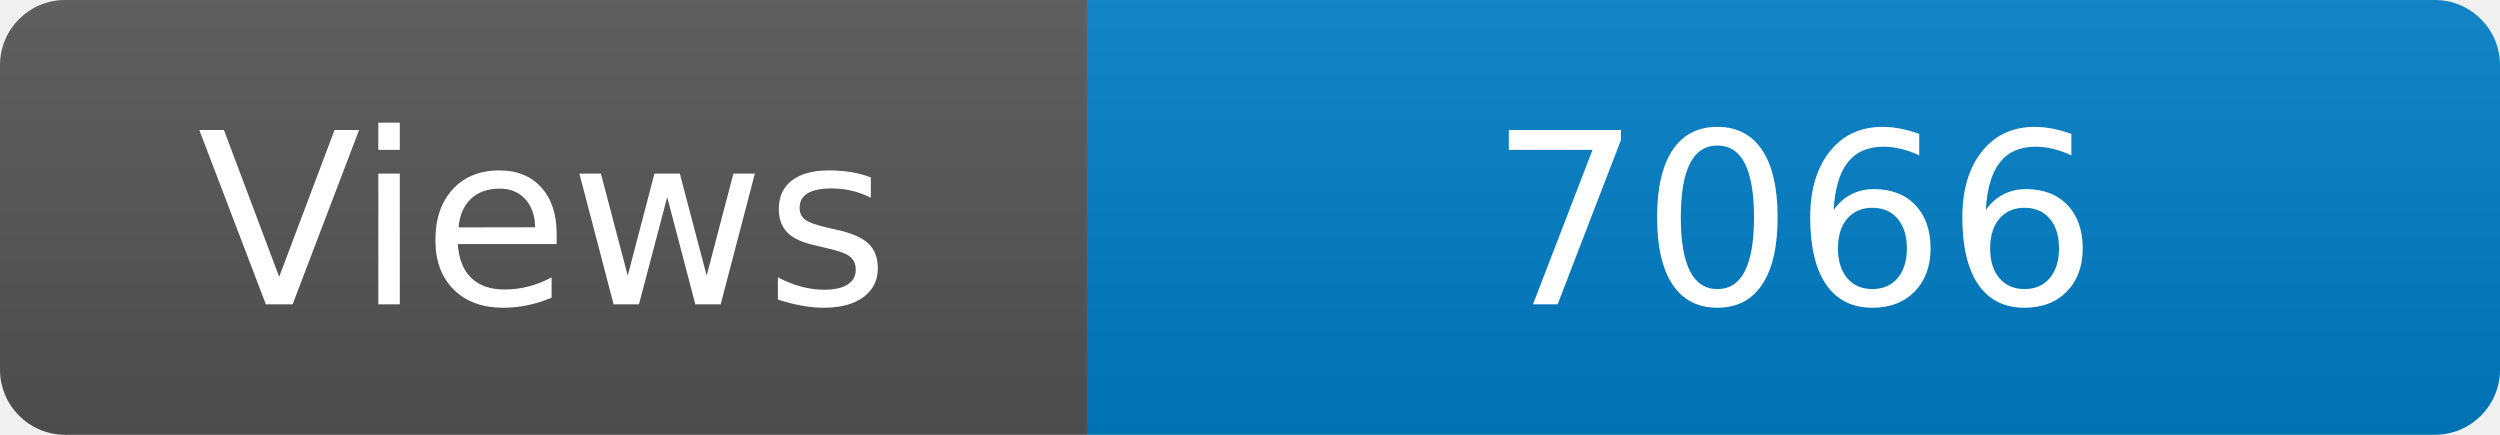
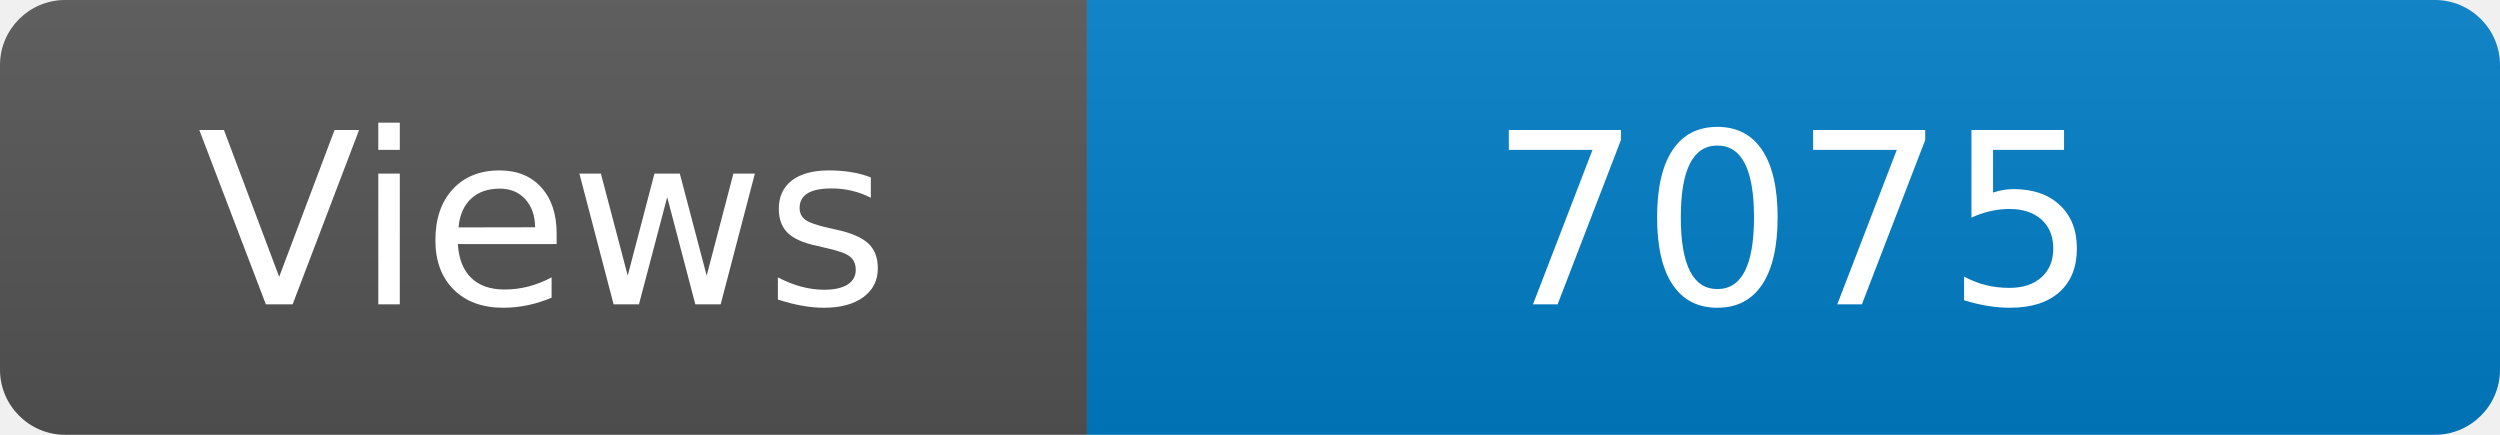
<svg xmlns="http://www.w3.org/2000/svg" width="115" height="20" role="img" aria-label="Maintained?: yes">
  <linearGradient id="s" x2="0" y2="100%">
    <stop offset="0" stop-color="#bbb" stop-opacity=".1" />
    <stop offset="1" stop-opacity=".1" />
  </linearGradient>
  <clipPath id="r">
    <rect width="115" height="20" rx="3" fill="#fff" />
  </clipPath>
  <g clip-path="url(#r)">
    <rect width="50" height="20" fill="#555" />
    <rect x="50" width="160" height="20" fill="#007ec6" />
    <rect width="115" height="20" fill="url(#s)" />
  </g>
  <g fill="#fff" text-anchor="middle" font-family="Verdana,Geneva,DejaVu Sans,sans-serif" font-size="110">
    <text x="250" y="140" transform="scale(.1)" fill="#fff">Views</text>
-     <text x="825" y="140" transform="scale(.1)" fill="#fff">7066</text>
+     <text x="825" y="140" transform="scale(.1)" fill="#fff">7075</text>
  </g>
</svg>
